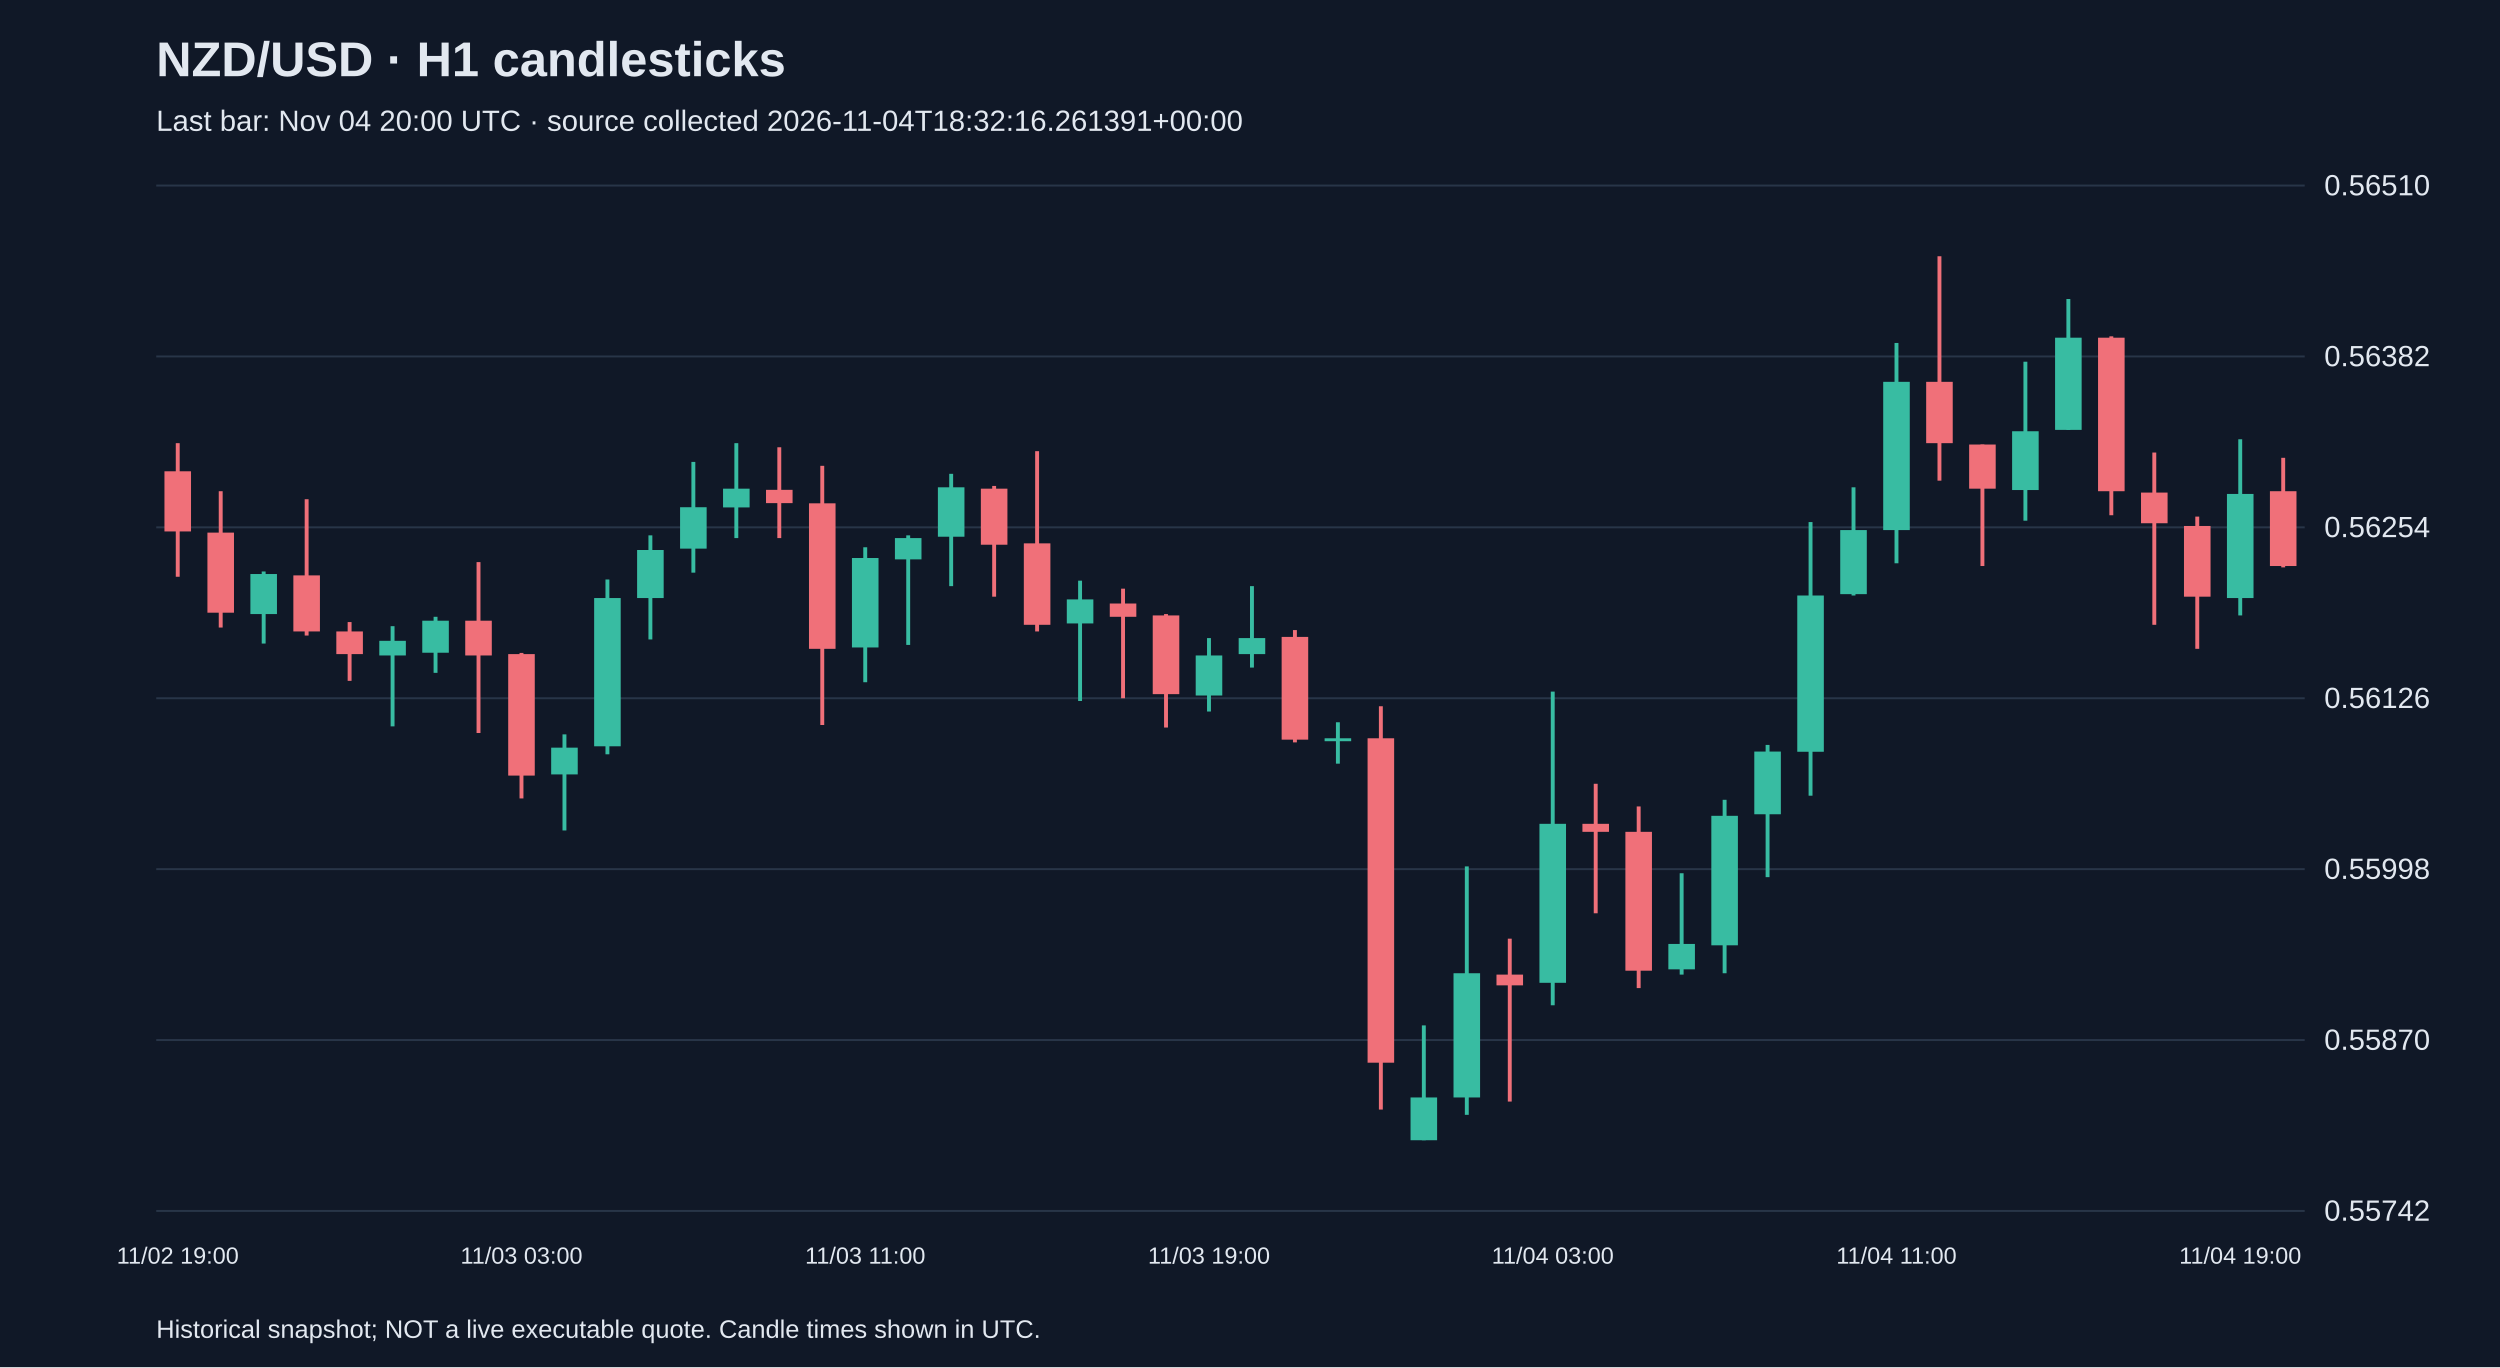
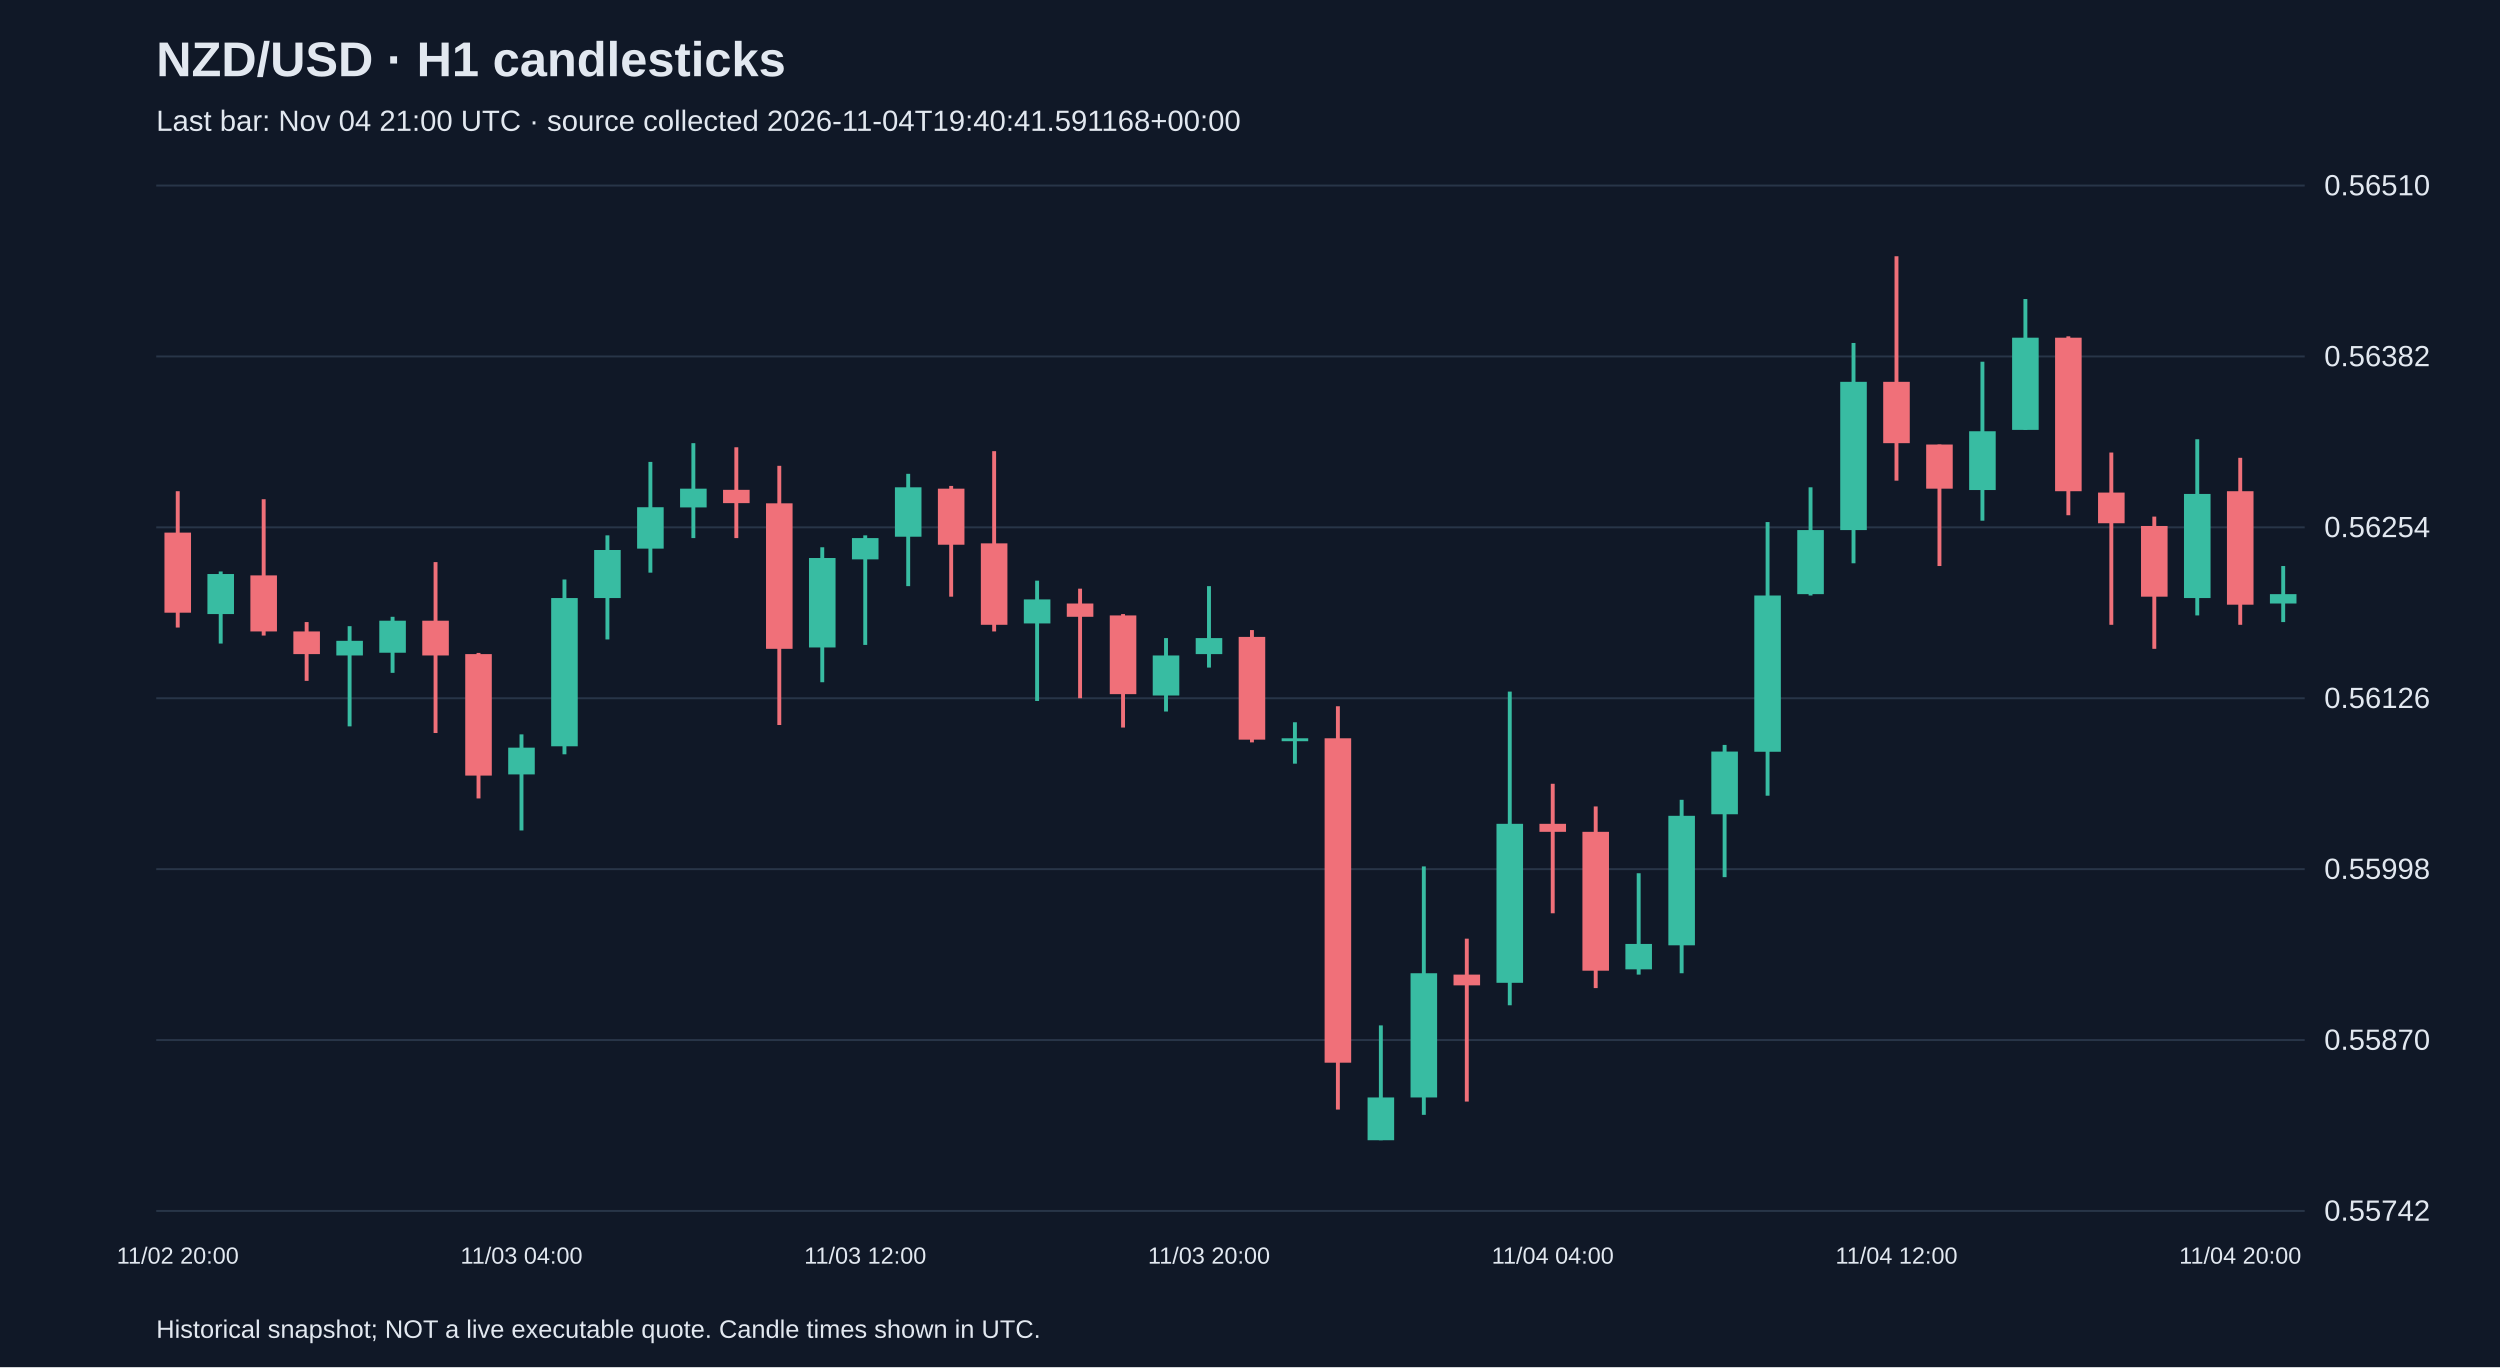
<svg xmlns="http://www.w3.org/2000/svg" viewBox="0 0 1280 700">
  <rect width="100%" height="100%" fill="#101827" />
  <style>text{font-family:Arial,sans-serif;fill:#e2e8f0}</style>
  <text x="80" y="39" font-size="25" font-weight="bold">NZD/USD · H1 candlesticks</text>
-   <text x="80" y="67" font-size="15" fill="#a6b1c5">Last bar: Nov 04 20:00 UTC · source collected 2026-11-04T18:32:16.261391+00:00</text>
+   <text x="80" y="67" font-size="15" fill="#a6b1c5">Last bar: Nov 04 21:00 UTC · source collected 2026-11-04T19:40:41.591168+00:00</text>
  <line x1="80" y1="620.0" x2="1180" y2="620.0" stroke="#283548" />
  <text x="1190" y="625.0" font-size="15">0.55742</text>
  <line x1="80" y1="532.5" x2="1180" y2="532.5" stroke="#283548" />
  <text x="1190" y="537.5" font-size="15">0.55870</text>
  <line x1="80" y1="445.0" x2="1180" y2="445.0" stroke="#283548" />
  <text x="1190" y="450.0" font-size="15">0.55998</text>
  <line x1="80" y1="357.5" x2="1180" y2="357.5" stroke="#283548" />
  <text x="1190" y="362.5" font-size="15">0.56126</text>
  <line x1="80" y1="270.0" x2="1180" y2="270.0" stroke="#283548" />
  <text x="1190" y="275.0" font-size="15">0.56254</text>
  <line x1="80" y1="182.5" x2="1180" y2="182.5" stroke="#283548" />
  <text x="1190" y="187.5" font-size="15">0.56382</text>
  <line x1="80" y1="95.0" x2="1180" y2="95.0" stroke="#283548" />
  <text x="1190" y="100.0" font-size="15">0.56510</text>
-   <line x1="91.0" y1="226.9" x2="91.0" y2="295.3" stroke="#f07079" stroke-width="2" />
-   <rect x="84.2" y="241.3" width="13.6" height="30.8" fill="#f07079" />
-   <text x="91.0" y="647" text-anchor="middle" font-size="12">11/02 19:00</text>
-   <line x1="113.0" y1="251.5" x2="113.0" y2="321.3" stroke="#f07079" stroke-width="2" />
-   <rect x="106.2" y="272.7" width="13.6" height="41.0" fill="#f07079" />
-   <line x1="135.0" y1="292.6" x2="135.0" y2="329.5" stroke="#38bca2" stroke-width="2" />
-   <rect x="128.2" y="293.9" width="13.6" height="20.5" fill="#38bca2" />
-   <line x1="157.0" y1="255.6" x2="157.0" y2="325.4" stroke="#f07079" stroke-width="2" />
-   <rect x="150.2" y="294.6" width="13.6" height="28.7" fill="#f07079" />
-   <line x1="179.0" y1="318.5" x2="179.0" y2="348.6" stroke="#f07079" stroke-width="2" />
-   <rect x="172.2" y="323.3" width="13.6" height="11.6" fill="#f07079" />
-   <line x1="201.0" y1="320.6" x2="201.0" y2="371.9" stroke="#38bca2" stroke-width="2" />
-   <rect x="194.2" y="328.1" width="13.6" height="7.5" fill="#38bca2" />
-   <line x1="223.0" y1="315.8" x2="223.0" y2="344.5" stroke="#38bca2" stroke-width="2" />
-   <rect x="216.2" y="317.8" width="13.6" height="16.4" fill="#38bca2" />
-   <line x1="245.0" y1="287.8" x2="245.0" y2="375.3" stroke="#f07079" stroke-width="2" />
-   <rect x="238.2" y="317.8" width="13.6" height="17.8" fill="#f07079" />
-   <line x1="267.0" y1="334.3" x2="267.0" y2="408.8" stroke="#f07079" stroke-width="2" />
-   <rect x="260.2" y="334.9" width="13.6" height="62.2" fill="#f07079" />
-   <text x="267.0" y="647" text-anchor="middle" font-size="12">11/03 03:00</text>
-   <line x1="289.0" y1="376.0" x2="289.0" y2="425.2" stroke="#38bca2" stroke-width="2" />
-   <rect x="282.2" y="382.8" width="13.6" height="13.7" fill="#38bca2" />
-   <line x1="311.0" y1="296.7" x2="311.0" y2="386.2" stroke="#38bca2" stroke-width="2" />
-   <rect x="304.2" y="306.2" width="13.6" height="75.9" fill="#38bca2" />
-   <line x1="333.0" y1="274.1" x2="333.0" y2="327.4" stroke="#38bca2" stroke-width="2" />
-   <rect x="326.2" y="281.6" width="13.6" height="24.6" fill="#38bca2" />
-   <line x1="355.0" y1="236.5" x2="355.0" y2="293.2" stroke="#38bca2" stroke-width="2" />
-   <rect x="348.2" y="259.7" width="13.6" height="21.2" fill="#38bca2" />
-   <line x1="377.0" y1="226.9" x2="377.0" y2="275.5" stroke="#38bca2" stroke-width="2" />
-   <rect x="370.2" y="250.2" width="13.6" height="9.6" fill="#38bca2" />
-   <line x1="399.0" y1="229.0" x2="399.0" y2="275.5" stroke="#f07079" stroke-width="2" />
-   <rect x="392.2" y="250.8" width="13.6" height="6.8" fill="#f07079" />
-   <line x1="421.0" y1="238.5" x2="421.0" y2="371.2" stroke="#f07079" stroke-width="2" />
-   <rect x="414.2" y="257.7" width="13.6" height="74.5" fill="#f07079" />
-   <line x1="443.0" y1="280.2" x2="443.0" y2="349.3" stroke="#38bca2" stroke-width="2" />
-   <rect x="436.2" y="285.7" width="13.6" height="45.8" fill="#38bca2" />
-   <text x="443.0" y="647" text-anchor="middle" font-size="12">11/03 11:00</text>
-   <line x1="465.0" y1="274.1" x2="465.0" y2="330.2" stroke="#38bca2" stroke-width="2" />
-   <rect x="458.2" y="275.5" width="13.6" height="10.9" fill="#38bca2" />
-   <line x1="487.0" y1="242.6" x2="487.0" y2="300.1" stroke="#38bca2" stroke-width="2" />
-   <rect x="480.2" y="249.5" width="13.6" height="25.3" fill="#38bca2" />
-   <line x1="509.0" y1="248.8" x2="509.0" y2="305.5" stroke="#f07079" stroke-width="2" />
-   <rect x="502.2" y="250.2" width="13.6" height="28.7" fill="#f07079" />
-   <line x1="531.0" y1="231.0" x2="531.0" y2="323.3" stroke="#f07079" stroke-width="2" />
-   <rect x="524.2" y="278.2" width="13.6" height="41.7" fill="#f07079" />
-   <line x1="553.0" y1="297.3" x2="553.0" y2="358.9" stroke="#38bca2" stroke-width="2" />
-   <rect x="546.2" y="306.9" width="13.6" height="12.3" fill="#38bca2" />
-   <line x1="575.0" y1="301.4" x2="575.0" y2="357.5" stroke="#f07079" stroke-width="2" />
-   <rect x="568.2" y="309.0" width="13.6" height="6.8" fill="#f07079" />
-   <line x1="597.0" y1="314.4" x2="597.0" y2="372.5" stroke="#f07079" stroke-width="2" />
-   <rect x="590.2" y="315.1" width="13.6" height="40.3" fill="#f07079" />
-   <line x1="619.0" y1="326.7" x2="619.0" y2="364.3" stroke="#38bca2" stroke-width="2" />
-   <rect x="612.2" y="335.6" width="13.6" height="20.5" fill="#38bca2" />
-   <text x="619.0" y="647" text-anchor="middle" font-size="12">11/03 19:00</text>
-   <line x1="641.0" y1="300.1" x2="641.0" y2="341.8" stroke="#38bca2" stroke-width="2" />
-   <rect x="634.2" y="326.7" width="13.6" height="8.2" fill="#38bca2" />
-   <line x1="663.0" y1="322.6" x2="663.0" y2="380.1" stroke="#f07079" stroke-width="2" />
-   <rect x="656.2" y="326.1" width="13.6" height="52.6" fill="#f07079" />
-   <line x1="685.0" y1="369.8" x2="685.0" y2="391.0" stroke="#38bca2" stroke-width="2" />
-   <rect x="678.2" y="378.0" width="13.6" height="1.5" fill="#38bca2" />
-   <line x1="707.0" y1="361.6" x2="707.0" y2="568.1" stroke="#f07079" stroke-width="2" />
-   <rect x="700.2" y="378.0" width="13.6" height="166.1" fill="#f07079" />
-   <line x1="729.0" y1="525.0" x2="729.0" y2="583.8" stroke="#38bca2" stroke-width="2" />
-   <rect x="722.2" y="561.9" width="13.6" height="21.9" fill="#38bca2" />
-   <line x1="751.0" y1="443.6" x2="751.0" y2="570.8" stroke="#38bca2" stroke-width="2" />
-   <rect x="744.2" y="498.3" width="13.6" height="63.6" fill="#38bca2" />
-   <line x1="773.0" y1="480.6" x2="773.0" y2="564.0" stroke="#f07079" stroke-width="2" />
-   <rect x="766.2" y="499.0" width="13.6" height="5.5" fill="#f07079" />
-   <line x1="795.0" y1="354.1" x2="795.0" y2="514.7" stroke="#38bca2" stroke-width="2" />
-   <rect x="788.2" y="421.8" width="13.6" height="81.4" fill="#38bca2" />
-   <text x="795.0" y="647" text-anchor="middle" font-size="12">11/04 03:00</text>
-   <line x1="817.0" y1="401.3" x2="817.0" y2="467.6" stroke="#f07079" stroke-width="2" />
-   <rect x="810.2" y="421.8" width="13.6" height="4.1" fill="#f07079" />
-   <line x1="839.0" y1="412.9" x2="839.0" y2="505.9" stroke="#f07079" stroke-width="2" />
-   <rect x="832.2" y="425.9" width="13.6" height="71.1" fill="#f07079" />
-   <line x1="861.0" y1="447.1" x2="861.0" y2="499.0" stroke="#38bca2" stroke-width="2" />
-   <rect x="854.2" y="483.3" width="13.6" height="13.0" fill="#38bca2" />
-   <line x1="883.0" y1="409.5" x2="883.0" y2="498.3" stroke="#38bca2" stroke-width="2" />
-   <rect x="876.2" y="417.7" width="13.6" height="66.3" fill="#38bca2" />
-   <line x1="905.0" y1="381.4" x2="905.0" y2="449.1" stroke="#38bca2" stroke-width="2" />
-   <rect x="898.2" y="384.8" width="13.6" height="32.1" fill="#38bca2" />
-   <line x1="927.0" y1="267.3" x2="927.0" y2="407.4" stroke="#38bca2" stroke-width="2" />
-   <rect x="920.2" y="304.9" width="13.6" height="80.0" fill="#38bca2" />
-   <line x1="949.0" y1="249.5" x2="949.0" y2="304.9" stroke="#38bca2" stroke-width="2" />
-   <rect x="942.2" y="271.4" width="13.6" height="32.8" fill="#38bca2" />
-   <line x1="971.0" y1="175.6" x2="971.0" y2="288.4" stroke="#38bca2" stroke-width="2" />
-   <rect x="964.2" y="195.5" width="13.6" height="75.9" fill="#38bca2" />
-   <text x="971.0" y="647" text-anchor="middle" font-size="12">11/04 11:00</text>
-   <line x1="993.0" y1="131.2" x2="993.0" y2="246.1" stroke="#f07079" stroke-width="2" />
-   <rect x="986.2" y="195.5" width="13.6" height="31.4" fill="#f07079" />
-   <line x1="1015.0" y1="227.6" x2="1015.0" y2="289.8" stroke="#f07079" stroke-width="2" />
-   <rect x="1008.2" y="227.6" width="13.6" height="22.6" fill="#f07079" />
-   <line x1="1037.0" y1="185.2" x2="1037.0" y2="266.6" stroke="#38bca2" stroke-width="2" />
-   <rect x="1030.2" y="220.8" width="13.6" height="30.1" fill="#38bca2" />
-   <line x1="1059.0" y1="153.1" x2="1059.0" y2="220.1" stroke="#38bca2" stroke-width="2" />
-   <rect x="1052.2" y="172.9" width="13.6" height="47.2" fill="#38bca2" />
-   <line x1="1081.0" y1="172.2" x2="1081.0" y2="263.8" stroke="#f07079" stroke-width="2" />
-   <rect x="1074.2" y="172.9" width="13.6" height="78.6" fill="#f07079" />
-   <line x1="1103.0" y1="231.7" x2="1103.0" y2="319.9" stroke="#f07079" stroke-width="2" />
-   <rect x="1096.2" y="252.2" width="13.6" height="15.7" fill="#f07079" />
-   <line x1="1125.0" y1="264.5" x2="1125.0" y2="332.2" stroke="#f07079" stroke-width="2" />
-   <rect x="1118.2" y="269.3" width="13.6" height="36.2" fill="#f07079" />
-   <line x1="1147.0" y1="224.9" x2="1147.0" y2="315.1" stroke="#38bca2" stroke-width="2" />
-   <rect x="1140.2" y="252.9" width="13.6" height="53.3" fill="#38bca2" />
-   <text x="1147.0" y="647" text-anchor="middle" font-size="12">11/04 19:00</text>
-   <line x1="1169.0" y1="234.4" x2="1169.0" y2="290.5" stroke="#f07079" stroke-width="2" />
-   <rect x="1162.2" y="251.5" width="13.6" height="38.3" fill="#f07079" />
+   <line x1="91.0" y1="251.5" x2="91.0" y2="321.3" stroke="#f07079" stroke-width="2" />
+   <rect x="84.2" y="272.7" width="13.6" height="41.0" fill="#f07079" />
+   <text x="91.0" y="647" text-anchor="middle" font-size="12">11/02 20:00</text>
+   <line x1="113.0" y1="292.6" x2="113.0" y2="329.5" stroke="#38bca2" stroke-width="2" />
+   <rect x="106.2" y="293.9" width="13.6" height="20.5" fill="#38bca2" />
+   <line x1="135.0" y1="255.6" x2="135.0" y2="325.4" stroke="#f07079" stroke-width="2" />
+   <rect x="128.2" y="294.6" width="13.6" height="28.7" fill="#f07079" />
+   <line x1="157.0" y1="318.5" x2="157.0" y2="348.6" stroke="#f07079" stroke-width="2" />
+   <rect x="150.2" y="323.3" width="13.6" height="11.6" fill="#f07079" />
+   <line x1="179.0" y1="320.6" x2="179.0" y2="371.9" stroke="#38bca2" stroke-width="2" />
+   <rect x="172.2" y="328.1" width="13.6" height="7.5" fill="#38bca2" />
+   <line x1="201.0" y1="315.8" x2="201.0" y2="344.5" stroke="#38bca2" stroke-width="2" />
+   <rect x="194.2" y="317.8" width="13.6" height="16.4" fill="#38bca2" />
+   <line x1="223.0" y1="287.8" x2="223.0" y2="375.3" stroke="#f07079" stroke-width="2" />
+   <rect x="216.2" y="317.8" width="13.6" height="17.8" fill="#f07079" />
+   <line x1="245.0" y1="334.3" x2="245.0" y2="408.8" stroke="#f07079" stroke-width="2" />
+   <rect x="238.2" y="334.9" width="13.6" height="62.2" fill="#f07079" />
+   <line x1="267.0" y1="376.0" x2="267.0" y2="425.2" stroke="#38bca2" stroke-width="2" />
+   <rect x="260.2" y="382.8" width="13.6" height="13.7" fill="#38bca2" />
+   <text x="267.0" y="647" text-anchor="middle" font-size="12">11/03 04:00</text>
+   <line x1="289.0" y1="296.7" x2="289.0" y2="386.2" stroke="#38bca2" stroke-width="2" />
+   <rect x="282.2" y="306.2" width="13.6" height="75.9" fill="#38bca2" />
+   <line x1="311.0" y1="274.1" x2="311.0" y2="327.4" stroke="#38bca2" stroke-width="2" />
+   <rect x="304.2" y="281.6" width="13.6" height="24.6" fill="#38bca2" />
+   <line x1="333.0" y1="236.5" x2="333.0" y2="293.2" stroke="#38bca2" stroke-width="2" />
+   <rect x="326.2" y="259.7" width="13.6" height="21.2" fill="#38bca2" />
+   <line x1="355.0" y1="226.9" x2="355.0" y2="275.5" stroke="#38bca2" stroke-width="2" />
+   <rect x="348.2" y="250.2" width="13.6" height="9.6" fill="#38bca2" />
+   <line x1="377.0" y1="229.0" x2="377.0" y2="275.5" stroke="#f07079" stroke-width="2" />
+   <rect x="370.2" y="250.8" width="13.6" height="6.8" fill="#f07079" />
+   <line x1="399.0" y1="238.5" x2="399.0" y2="371.2" stroke="#f07079" stroke-width="2" />
+   <rect x="392.2" y="257.7" width="13.6" height="74.5" fill="#f07079" />
+   <line x1="421.0" y1="280.2" x2="421.0" y2="349.3" stroke="#38bca2" stroke-width="2" />
+   <rect x="414.2" y="285.7" width="13.6" height="45.8" fill="#38bca2" />
+   <line x1="443.0" y1="274.1" x2="443.0" y2="330.2" stroke="#38bca2" stroke-width="2" />
+   <rect x="436.2" y="275.5" width="13.6" height="10.9" fill="#38bca2" />
+   <text x="443.0" y="647" text-anchor="middle" font-size="12">11/03 12:00</text>
+   <line x1="465.0" y1="242.6" x2="465.0" y2="300.1" stroke="#38bca2" stroke-width="2" />
+   <rect x="458.2" y="249.5" width="13.6" height="25.3" fill="#38bca2" />
+   <line x1="487.0" y1="248.8" x2="487.0" y2="305.5" stroke="#f07079" stroke-width="2" />
+   <rect x="480.2" y="250.2" width="13.6" height="28.7" fill="#f07079" />
+   <line x1="509.0" y1="231.0" x2="509.0" y2="323.3" stroke="#f07079" stroke-width="2" />
+   <rect x="502.2" y="278.2" width="13.6" height="41.7" fill="#f07079" />
+   <line x1="531.0" y1="297.3" x2="531.0" y2="358.9" stroke="#38bca2" stroke-width="2" />
+   <rect x="524.2" y="306.9" width="13.6" height="12.3" fill="#38bca2" />
+   <line x1="553.0" y1="301.4" x2="553.0" y2="357.5" stroke="#f07079" stroke-width="2" />
+   <rect x="546.2" y="309.0" width="13.6" height="6.8" fill="#f07079" />
+   <line x1="575.0" y1="314.4" x2="575.0" y2="372.5" stroke="#f07079" stroke-width="2" />
+   <rect x="568.2" y="315.1" width="13.6" height="40.3" fill="#f07079" />
+   <line x1="597.0" y1="326.7" x2="597.0" y2="364.3" stroke="#38bca2" stroke-width="2" />
+   <rect x="590.2" y="335.6" width="13.6" height="20.5" fill="#38bca2" />
+   <line x1="619.0" y1="300.1" x2="619.0" y2="341.8" stroke="#38bca2" stroke-width="2" />
+   <rect x="612.2" y="326.7" width="13.6" height="8.2" fill="#38bca2" />
+   <text x="619.0" y="647" text-anchor="middle" font-size="12">11/03 20:00</text>
+   <line x1="641.0" y1="322.6" x2="641.0" y2="380.1" stroke="#f07079" stroke-width="2" />
+   <rect x="634.2" y="326.1" width="13.6" height="52.6" fill="#f07079" />
+   <line x1="663.0" y1="369.8" x2="663.0" y2="391.0" stroke="#38bca2" stroke-width="2" />
+   <rect x="656.2" y="378.0" width="13.6" height="1.5" fill="#38bca2" />
+   <line x1="685.0" y1="361.6" x2="685.0" y2="568.1" stroke="#f07079" stroke-width="2" />
+   <rect x="678.2" y="378.0" width="13.6" height="166.1" fill="#f07079" />
+   <line x1="707.0" y1="525.0" x2="707.0" y2="583.8" stroke="#38bca2" stroke-width="2" />
+   <rect x="700.2" y="561.9" width="13.6" height="21.9" fill="#38bca2" />
+   <line x1="729.0" y1="443.6" x2="729.0" y2="570.8" stroke="#38bca2" stroke-width="2" />
+   <rect x="722.2" y="498.3" width="13.6" height="63.6" fill="#38bca2" />
+   <line x1="751.0" y1="480.6" x2="751.0" y2="564.0" stroke="#f07079" stroke-width="2" />
+   <rect x="744.2" y="499.0" width="13.6" height="5.5" fill="#f07079" />
+   <line x1="773.0" y1="354.1" x2="773.0" y2="514.7" stroke="#38bca2" stroke-width="2" />
+   <rect x="766.2" y="421.8" width="13.6" height="81.4" fill="#38bca2" />
+   <line x1="795.0" y1="401.3" x2="795.0" y2="467.6" stroke="#f07079" stroke-width="2" />
+   <rect x="788.2" y="421.8" width="13.6" height="4.1" fill="#f07079" />
+   <text x="795.0" y="647" text-anchor="middle" font-size="12">11/04 04:00</text>
+   <line x1="817.0" y1="412.9" x2="817.0" y2="505.9" stroke="#f07079" stroke-width="2" />
+   <rect x="810.2" y="425.9" width="13.6" height="71.1" fill="#f07079" />
+   <line x1="839.0" y1="447.1" x2="839.0" y2="499.0" stroke="#38bca2" stroke-width="2" />
+   <rect x="832.2" y="483.3" width="13.6" height="13.0" fill="#38bca2" />
+   <line x1="861.0" y1="409.5" x2="861.0" y2="498.3" stroke="#38bca2" stroke-width="2" />
+   <rect x="854.2" y="417.7" width="13.6" height="66.3" fill="#38bca2" />
+   <line x1="883.0" y1="381.4" x2="883.0" y2="449.1" stroke="#38bca2" stroke-width="2" />
+   <rect x="876.2" y="384.8" width="13.6" height="32.1" fill="#38bca2" />
+   <line x1="905.0" y1="267.3" x2="905.0" y2="407.4" stroke="#38bca2" stroke-width="2" />
+   <rect x="898.2" y="304.9" width="13.6" height="80.0" fill="#38bca2" />
+   <line x1="927.0" y1="249.5" x2="927.0" y2="304.9" stroke="#38bca2" stroke-width="2" />
+   <rect x="920.2" y="271.4" width="13.6" height="32.8" fill="#38bca2" />
+   <line x1="949.0" y1="175.6" x2="949.0" y2="288.4" stroke="#38bca2" stroke-width="2" />
+   <rect x="942.2" y="195.5" width="13.6" height="75.9" fill="#38bca2" />
+   <line x1="971.0" y1="131.2" x2="971.0" y2="246.1" stroke="#f07079" stroke-width="2" />
+   <rect x="964.2" y="195.5" width="13.6" height="31.4" fill="#f07079" />
+   <text x="971.0" y="647" text-anchor="middle" font-size="12">11/04 12:00</text>
+   <line x1="993.0" y1="227.6" x2="993.0" y2="289.8" stroke="#f07079" stroke-width="2" />
+   <rect x="986.2" y="227.6" width="13.6" height="22.6" fill="#f07079" />
+   <line x1="1015.0" y1="185.2" x2="1015.0" y2="266.6" stroke="#38bca2" stroke-width="2" />
+   <rect x="1008.2" y="220.8" width="13.6" height="30.1" fill="#38bca2" />
+   <line x1="1037.0" y1="153.1" x2="1037.0" y2="220.1" stroke="#38bca2" stroke-width="2" />
+   <rect x="1030.2" y="172.9" width="13.6" height="47.2" fill="#38bca2" />
+   <line x1="1059.0" y1="172.2" x2="1059.0" y2="263.8" stroke="#f07079" stroke-width="2" />
+   <rect x="1052.2" y="172.9" width="13.6" height="78.6" fill="#f07079" />
+   <line x1="1081.0" y1="231.7" x2="1081.0" y2="319.9" stroke="#f07079" stroke-width="2" />
+   <rect x="1074.2" y="252.2" width="13.6" height="15.7" fill="#f07079" />
+   <line x1="1103.0" y1="264.5" x2="1103.0" y2="332.2" stroke="#f07079" stroke-width="2" />
+   <rect x="1096.2" y="269.3" width="13.6" height="36.2" fill="#f07079" />
+   <line x1="1125.0" y1="224.9" x2="1125.0" y2="315.1" stroke="#38bca2" stroke-width="2" />
+   <rect x="1118.2" y="252.9" width="13.6" height="53.3" fill="#38bca2" />
+   <line x1="1147.0" y1="234.4" x2="1147.0" y2="319.9" stroke="#f07079" stroke-width="2" />
+   <rect x="1140.2" y="251.5" width="13.6" height="58.1" fill="#f07079" />
+   <text x="1147.0" y="647" text-anchor="middle" font-size="12">11/04 20:00</text>
+   <line x1="1169.0" y1="289.8" x2="1169.0" y2="318.5" stroke="#38bca2" stroke-width="2" />
+   <rect x="1162.2" y="304.2" width="13.6" height="4.8" fill="#38bca2" />
  <text x="80" y="685" font-size="13">Historical snapshot; NOT a live executable quote. Candle times shown in UTC.</text>
</svg>
